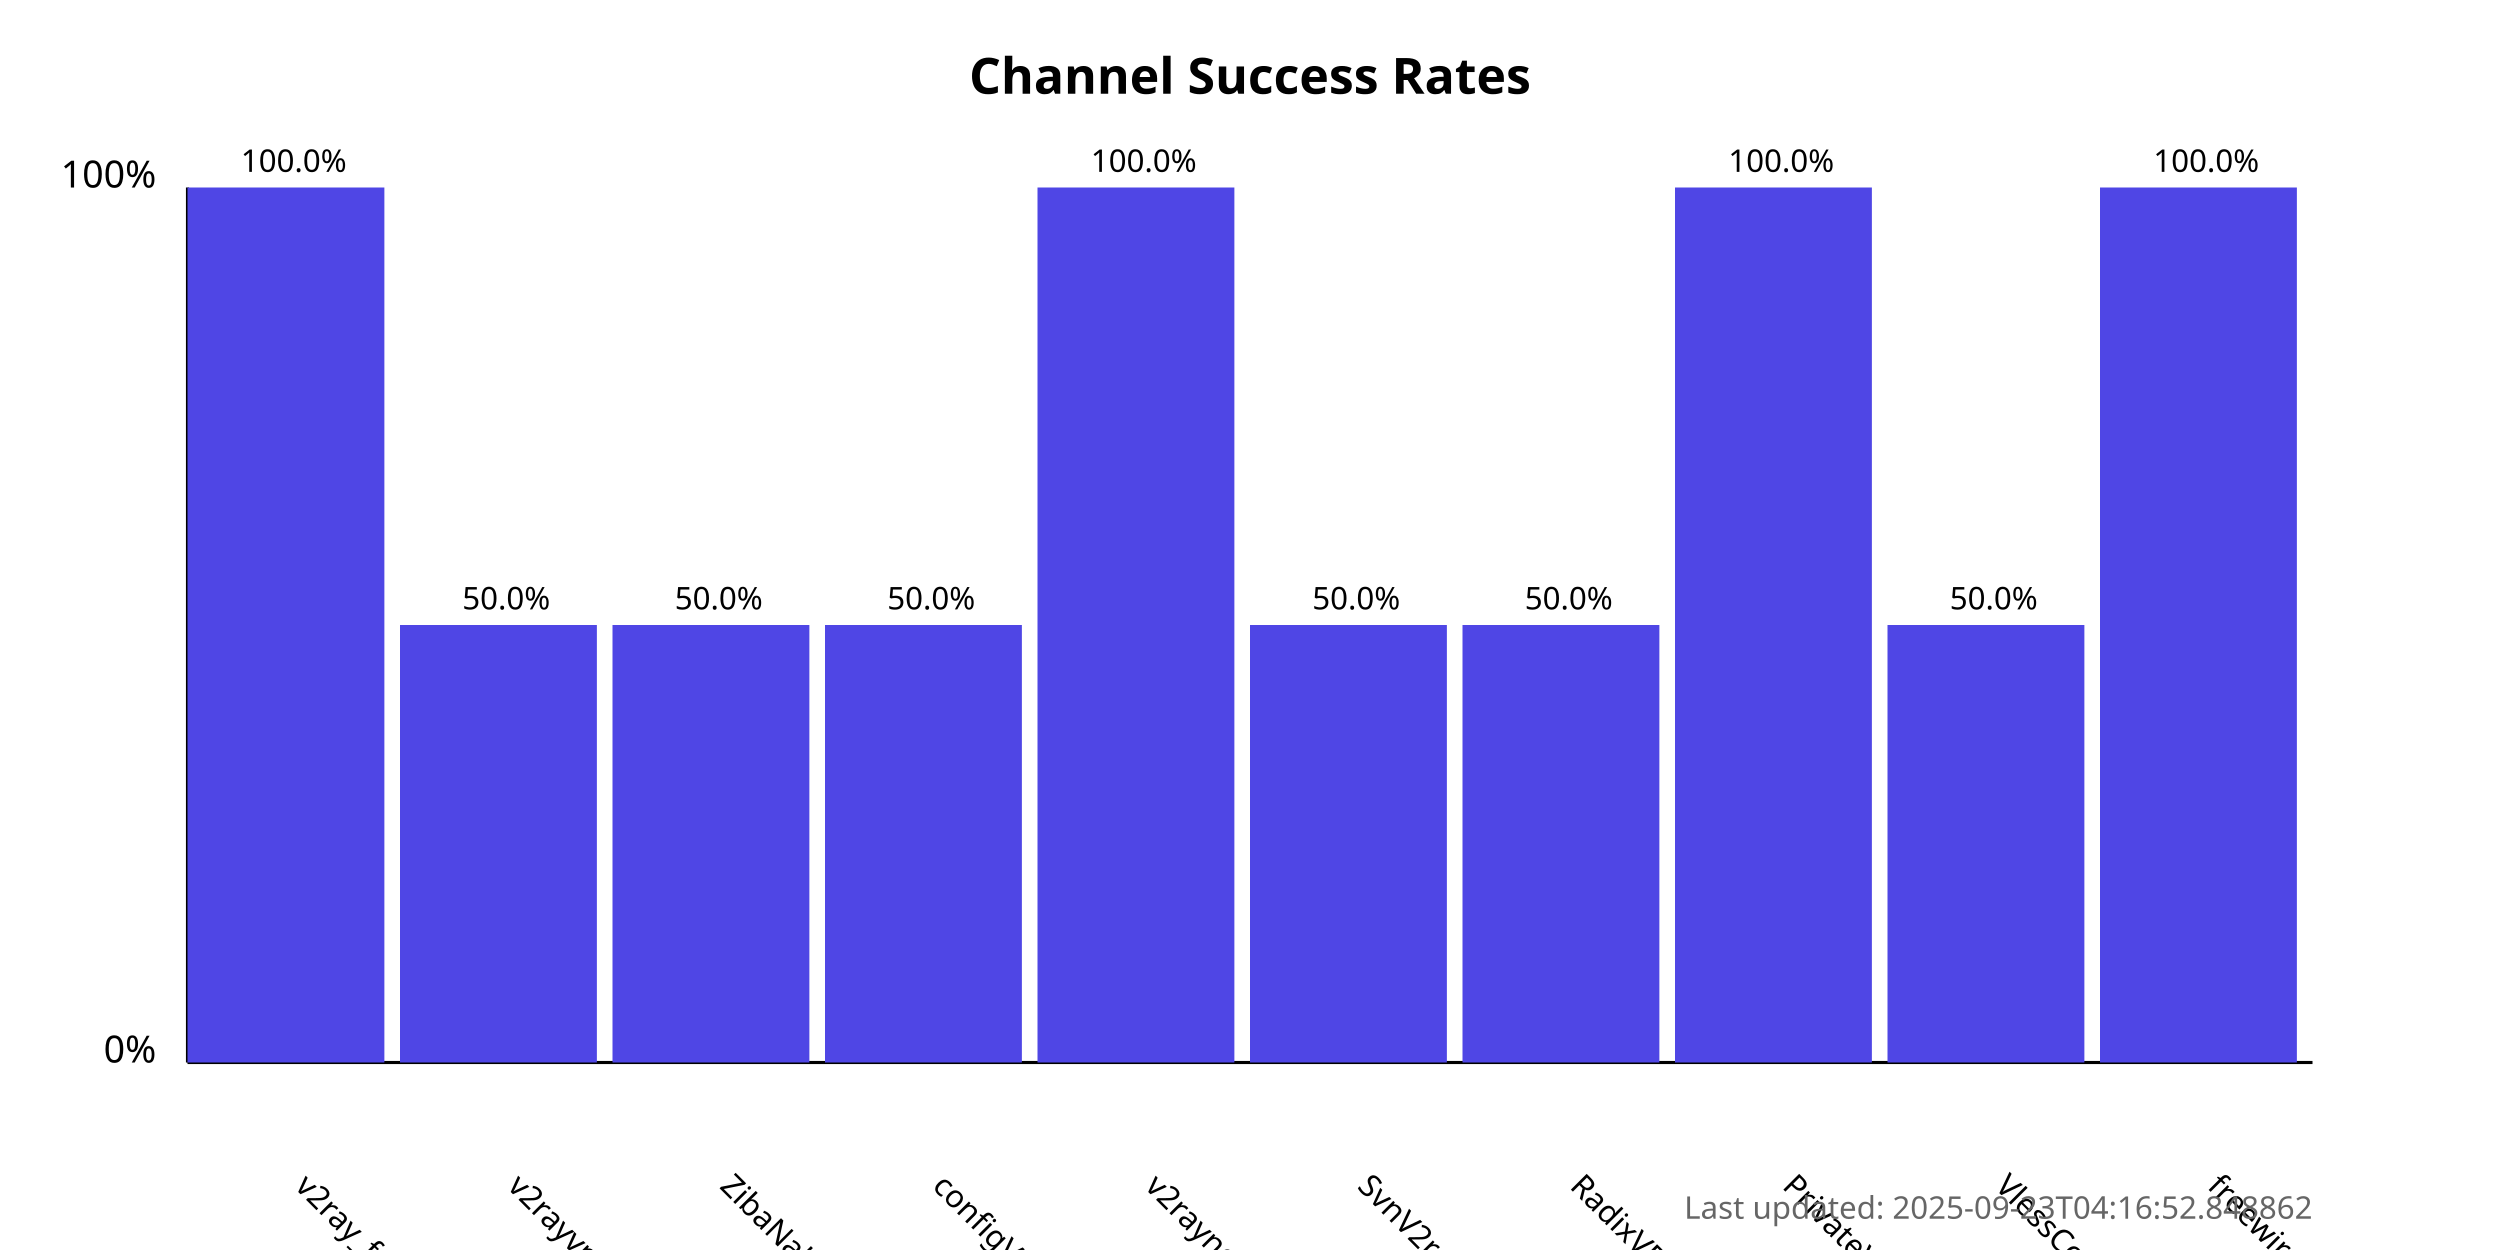
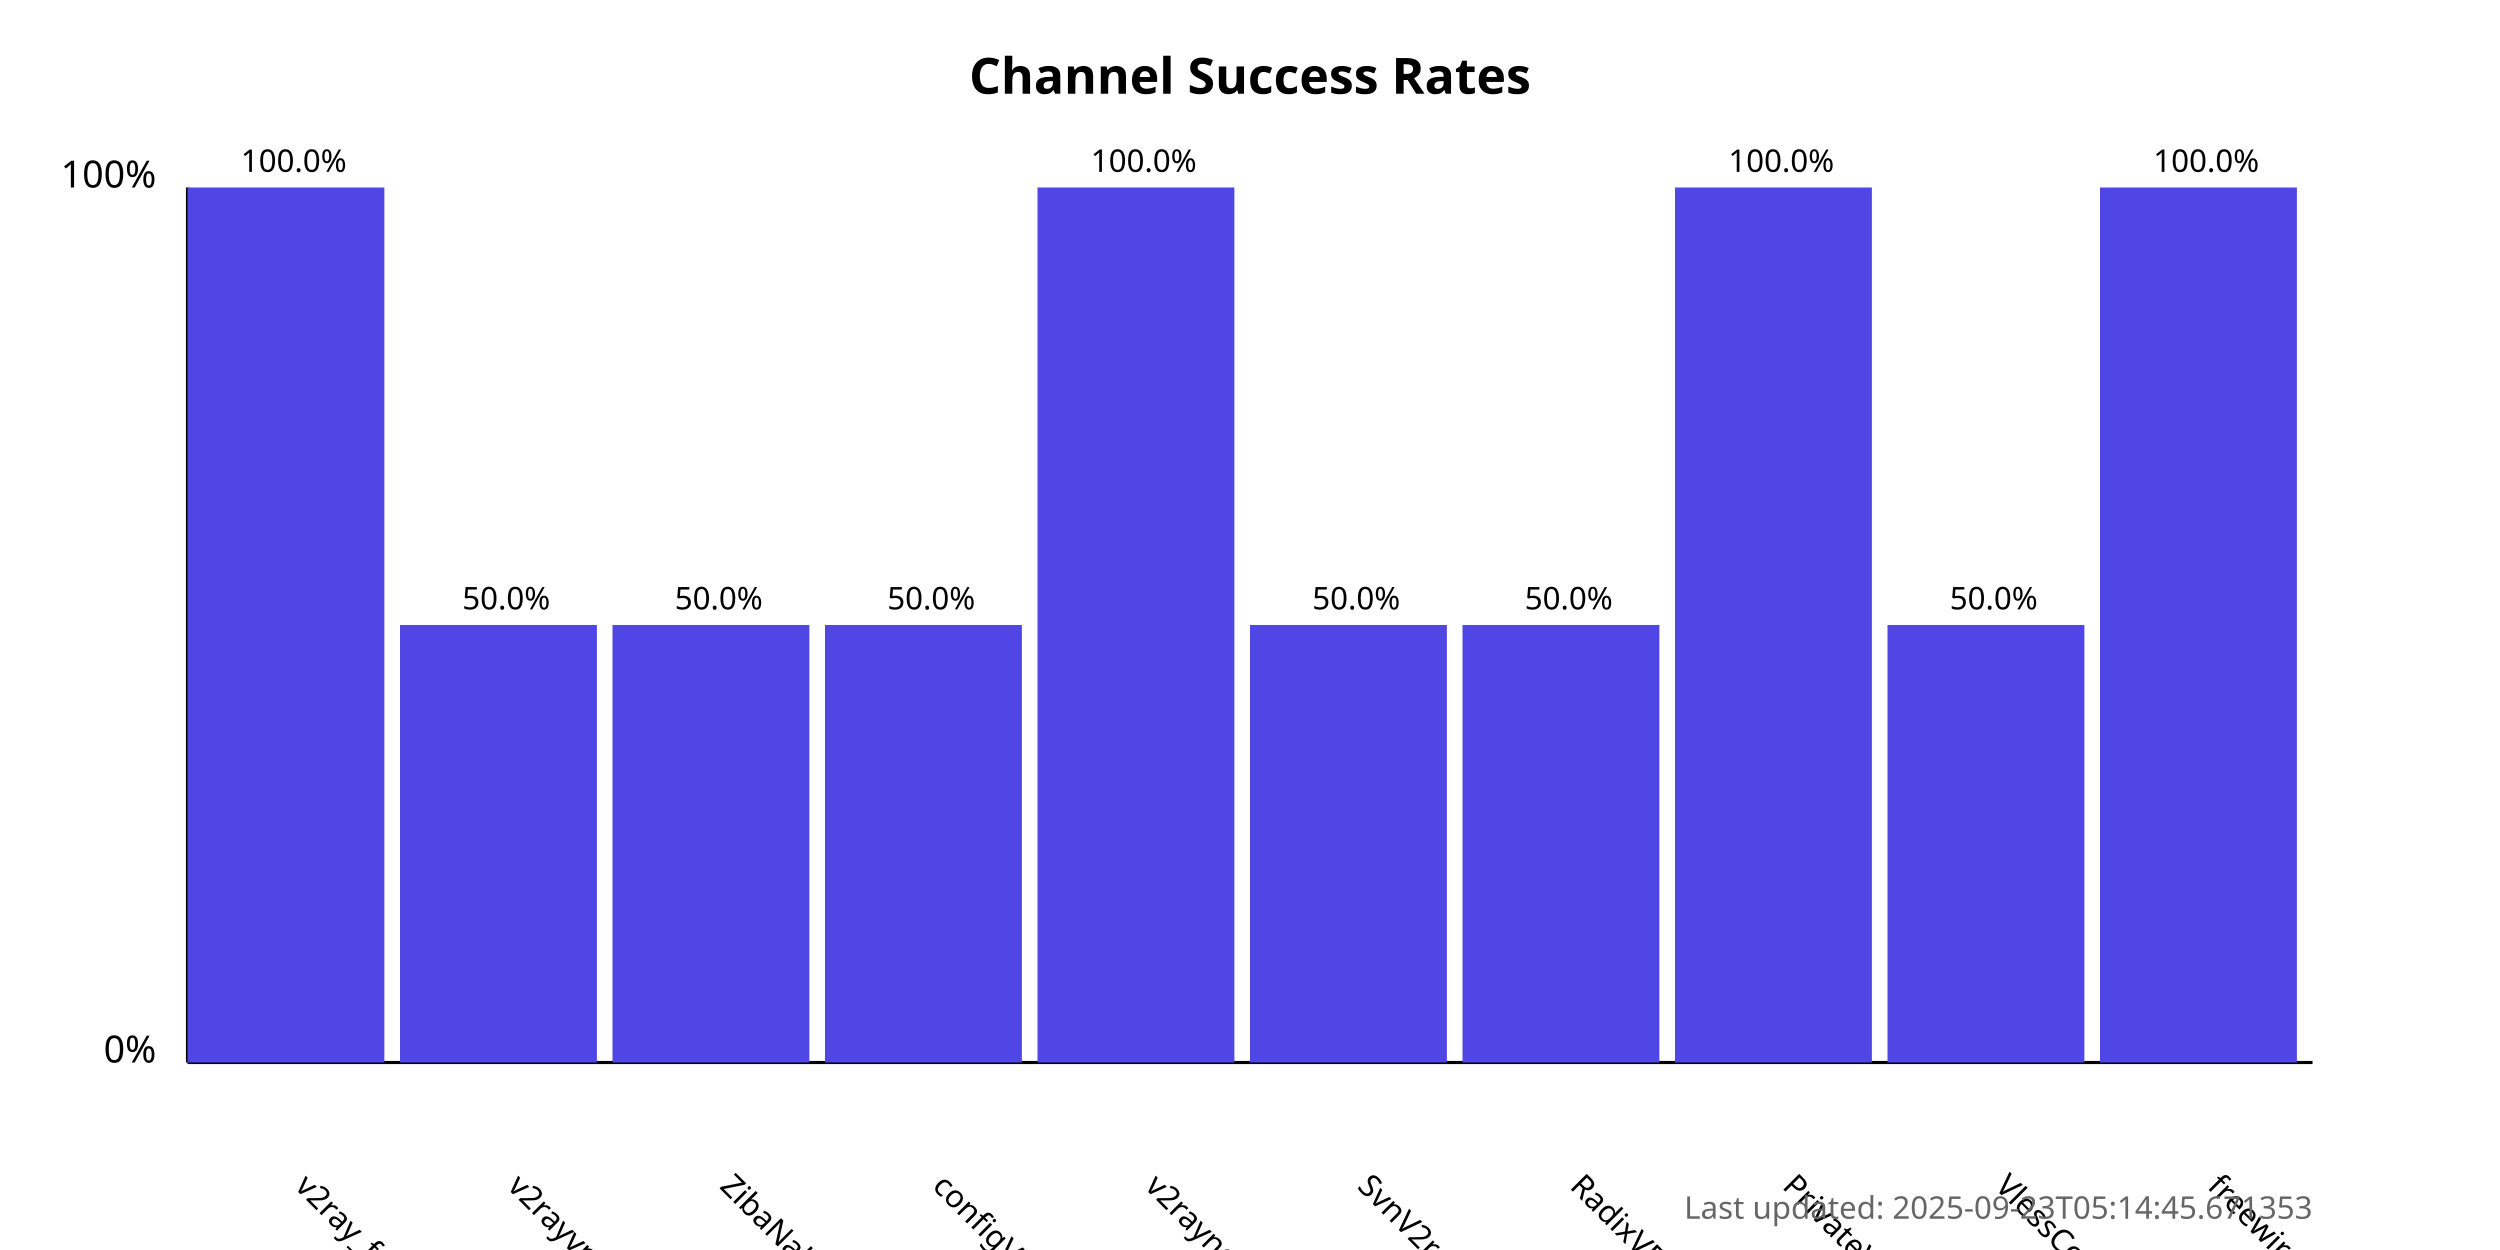
<svg xmlns="http://www.w3.org/2000/svg" width="800" height="400">
  <style>
            .chart-title { font: bold 16px sans-serif; }
            .axis-label { font: 12px sans-serif; }
            .tick-label { font: 10px sans-serif; }
            .bar { fill: #4f46e5; }
            .bar:hover { fill: #6366f1; }
            .timestamp { font: 10px sans-serif; fill: #666; }
        </style>
  <text x="400.0" y="30" text-anchor="middle" class="chart-title">
            Channel Success Rates
        </text>
  <line x1="60" y1="340" x2="60" y2="60" stroke="black" stroke-width="1" />
  <line x1="60" y1="340" x2="740" y2="340" stroke="black" stroke-width="1" />
  <text x="50" y="340" text-anchor="end" class="axis-label">0%</text>
  <text x="50" y="60" text-anchor="end" class="axis-label">100%</text>
  <g>
    <rect x="60" y="60.0" width="63.0" height="280.0" class="bar" />
    <text x="94.0" y="380" transform="rotate(45, 94.0, 380)" text-anchor="start" class="tick-label">
                v2ray_free_conf
            </text>
    <text x="94.0" y="55.0" text-anchor="middle" class="tick-label">
                100.0%
            </text>
  </g>
  <g>
    <rect x="128.0" y="200.0" width="63.0" height="140.0" class="bar" />
    <text x="162.0" y="380" transform="rotate(45, 162.0, 380)" text-anchor="start" class="tick-label">
                v2rayvpno
            </text>
    <text x="162.0" y="195.0" text-anchor="middle" class="tick-label">
                50.0%
            </text>
  </g>
  <g>
    <rect x="196.0" y="200.0" width="63.0" height="140.0" class="bar" />
    <text x="230.0" y="380" transform="rotate(45, 230.0, 380)" text-anchor="start" class="tick-label">
                ZibaNabz
            </text>
    <text x="230.0" y="195.0" text-anchor="middle" class="tick-label">
                50.0%
            </text>
  </g>
  <g>
    <rect x="264.0" y="200.0" width="63.0" height="140.0" class="bar" />
    <text x="298.0" y="380" transform="rotate(45, 298.0, 380)" text-anchor="start" class="tick-label">
                configV2rayForFree
            </text>
    <text x="298.0" y="195.0" text-anchor="middle" class="tick-label">
                50.0%
            </text>
  </g>
  <g>
    <rect x="332.0" y="60.0" width="63.0" height="280.0" class="bar" />
    <text x="366.0" y="380" transform="rotate(45, 366.0, 380)" text-anchor="start" class="tick-label">
                v2rayngvpn
            </text>
    <text x="366.0" y="55.0" text-anchor="middle" class="tick-label">
                100.0%
            </text>
  </g>
  <g>
    <rect x="400.0" y="200.0" width="63.0" height="140.0" class="bar" />
    <text x="434.0" y="380" transform="rotate(45, 434.0, 380)" text-anchor="start" class="tick-label">
                SvnV2ray
            </text>
    <text x="434.0" y="195.0" text-anchor="middle" class="tick-label">
                50.0%
            </text>
  </g>
  <g>
    <rect x="468.0" y="200.0" width="63.0" height="140.0" class="bar" />
    <text x="502.0" y="380" transform="rotate(45, 502.0, 380)" text-anchor="start" class="tick-label">
                RadixVPN
            </text>
    <text x="502.0" y="195.0" text-anchor="middle" class="tick-label">
                50.0%
            </text>
  </g>
  <g>
    <rect x="536.0" y="60.0" width="63.0" height="280.0" class="bar" />
    <text x="570.0" y="380" transform="rotate(45, 570.0, 380)" text-anchor="start" class="tick-label">
                PrivateVPNs
            </text>
    <text x="570.0" y="55.0" text-anchor="middle" class="tick-label">
                100.0%
            </text>
  </g>
  <g>
    <rect x="604.0" y="200.0" width="63.0" height="140.0" class="bar" />
    <text x="638.0" y="380" transform="rotate(45, 638.0, 380)" text-anchor="start" class="tick-label">
                VlessConfig
            </text>
    <text x="638.0" y="195.0" text-anchor="middle" class="tick-label">
                50.0%
            </text>
  </g>
  <g>
    <rect x="672.0" y="60.0" width="63.0" height="280.0" class="bar" />
    <text x="706.0" y="380" transform="rotate(45, 706.0, 380)" text-anchor="start" class="tick-label">
                freewireguard
            </text>
    <text x="706.0" y="55.0" text-anchor="middle" class="tick-label">
                100.0%
            </text>
  </g>
  <text x="740" y="390" text-anchor="end" class="timestamp">
-             Last updated: 2025-09-23T04:16:52.848862
+             Last updated: 2025-09-23T05:14:45.671353
        </text>
</svg>
